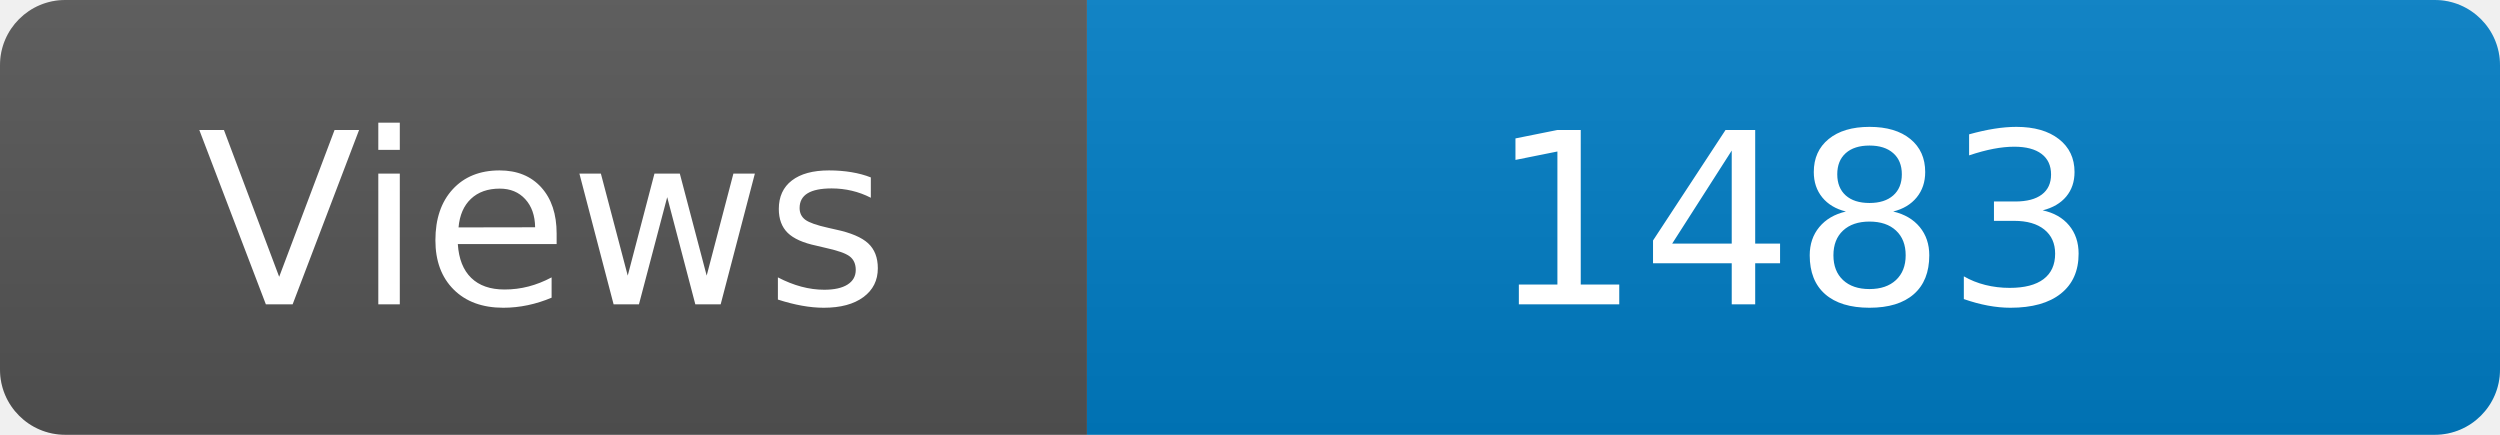
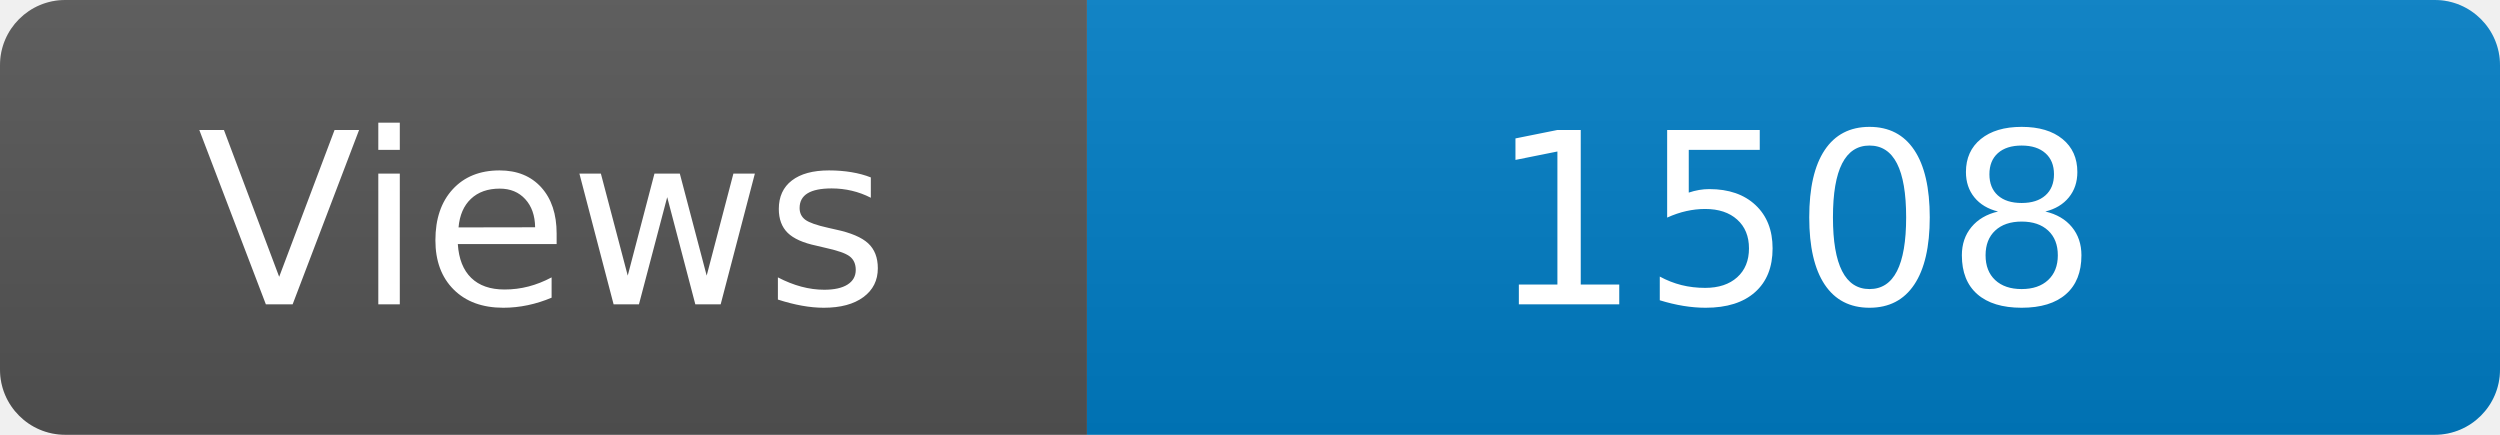
<svg xmlns="http://www.w3.org/2000/svg" width="115" height="20" role="img" aria-label="Maintained?: yes">
  <linearGradient id="s" x2="0" y2="100%">
    <stop offset="0" stop-color="#bbb" stop-opacity=".1" />
    <stop offset="1" stop-opacity=".1" />
  </linearGradient>
  <clipPath id="r">
    <rect width="115" height="20" rx="3" fill="#fff" />
  </clipPath>
  <g clip-path="url(#r)">
    <rect width="50" height="20" fill="#555" />
    <rect x="50" width="160" height="20" fill="#007ec6" />
    <rect width="115" height="20" fill="url(#s)" />
  </g>
  <g fill="#fff" text-anchor="middle" font-family="Verdana,Geneva,DejaVu Sans,sans-serif" font-size="110">
    <text x="250" y="140" transform="scale(.1)" fill="#fff">Views</text>
-     <text x="825" y="140" transform="scale(.1)" fill="#fff">1483</text>
+     <text x="825" y="140" transform="scale(.1)" fill="#fff">1508</text>
  </g>
</svg>
